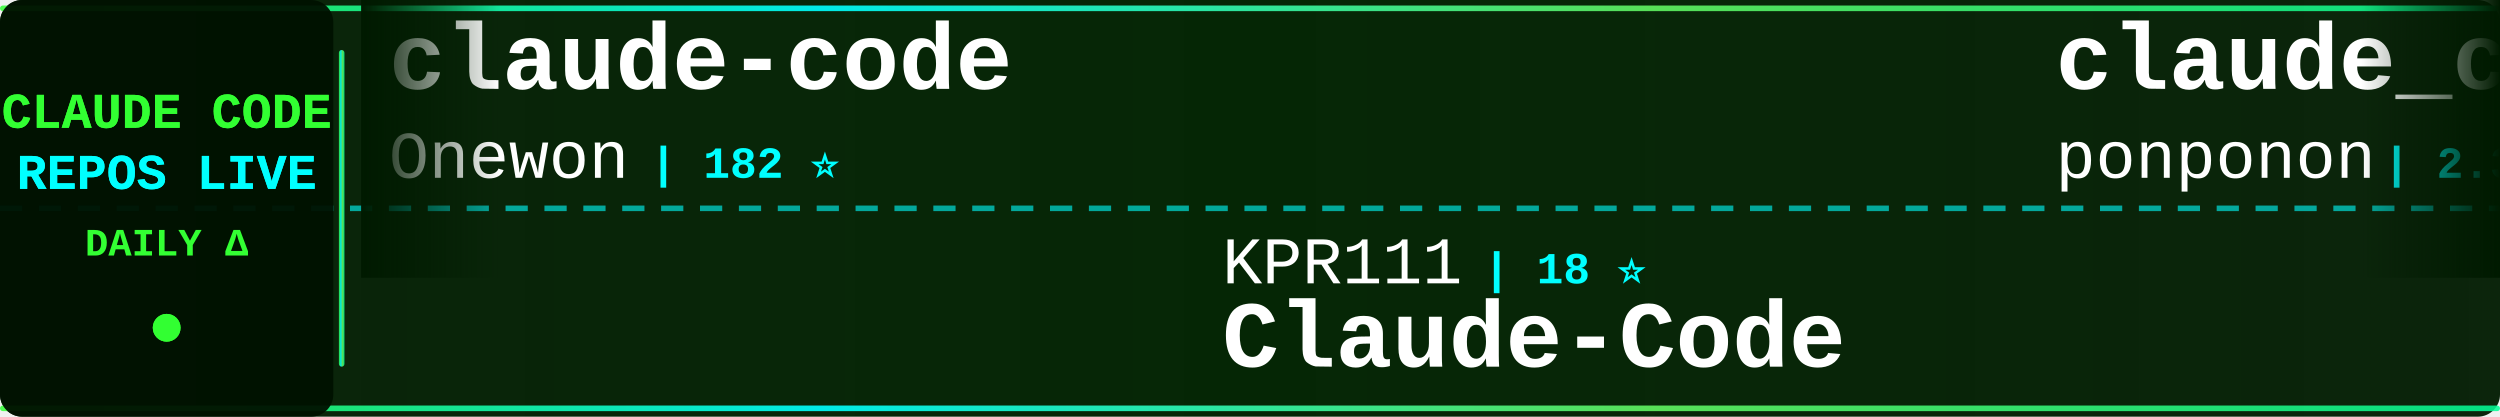
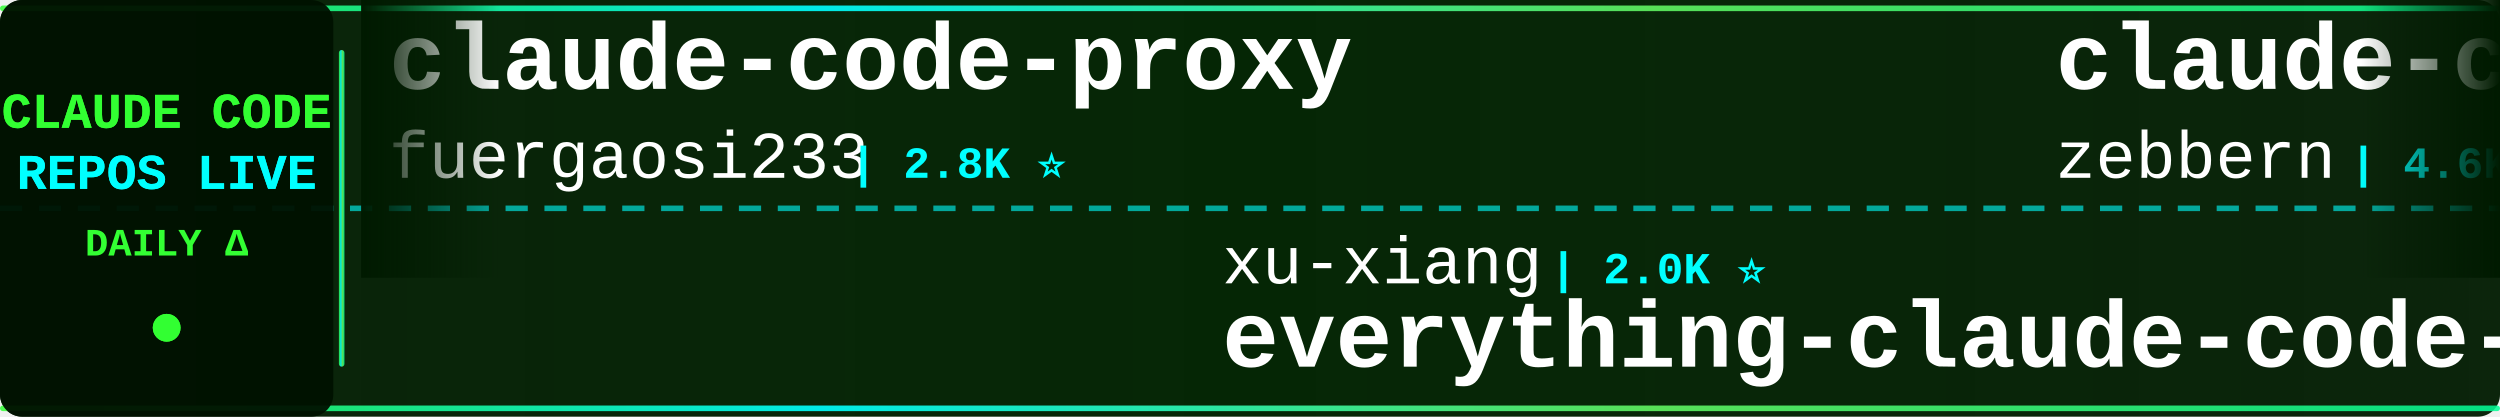
<svg xmlns="http://www.w3.org/2000/svg" width="900" height="150">
  <defs>
    <linearGradient id="tickerBg" x1="0%" y1="0%" x2="100%" y2="0%">
      <stop offset="0%" style="stop-color:#001a00;stop-opacity:0.95" />
      <stop offset="50%" style="stop-color:#002200;stop-opacity:0.98" />
      <stop offset="100%" style="stop-color:#001a00;stop-opacity:0.95" />
    </linearGradient>
    <linearGradient id="borderGrad" x1="0%" y1="0%" x2="100%" y2="0%">
      <stop offset="0%" style="stop-color:#33ff33;stop-opacity:0.85">
        <animate attributeName="stop-opacity" values="0.85;1;0.85" dur="2s" repeatCount="indefinite" />
      </stop>
      <stop offset="33%" style="stop-color:#00ffff;stop-opacity:0.9">
        <animate attributeName="stop-opacity" values="0.9;1;0.9" dur="2.2s" repeatCount="indefinite" />
      </stop>
      <stop offset="66%" style="stop-color:#66ff66;stop-opacity:0.85">
        <animate attributeName="stop-opacity" values="0.85;1;0.85" dur="1.8s" repeatCount="indefinite" />
      </stop>
      <stop offset="100%" style="stop-color:#00ff99;stop-opacity:0.85">
        <animate attributeName="stop-opacity" values="0.85;1;0.85" dur="2s" repeatCount="indefinite" />
      </stop>
    </linearGradient>
    <filter id="textGlow">
      <feGaussianBlur stdDeviation="0.1" result="coloredBlur" />
      <feMerge>
        <feMergeNode in="coloredBlur" />
        <feMergeNode in="SourceGraphic" />
      </feMerge>
    </filter>
    <filter id="metricGlow">
      <feGaussianBlur stdDeviation="0.2" result="coloredBlur" />
      <feMerge>
        <feMergeNode in="coloredBlur" />
        <feMergeNode in="SourceGraphic" />
      </feMerge>
    </filter>
    <linearGradient id="leftFade" x1="0%" y1="0%" x2="100%" y2="0%">
      <stop offset="0%" style="stop-color:#001a00;stop-opacity:1" />
      <stop offset="100%" style="stop-color:#001a00;stop-opacity:0" />
    </linearGradient>
    <linearGradient id="rightFade" x1="0%" y1="0%" x2="100%" y2="0%">
      <stop offset="0%" style="stop-color:#001a00;stop-opacity:0" />
      <stop offset="100%" style="stop-color:#001a00;stop-opacity:1" />
    </linearGradient>
  </defs>
  <rect width="900" height="150" fill="url(#tickerBg)" rx="8" />
  <rect x="0" y="2" width="900" height="2" fill="url(#borderGrad)" rx="1" />
  <rect x="0" y="146" width="900" height="2" fill="url(#borderGrad)" rx="1" />
  <line x1="0" y1="75" x2="900" y2="75" stroke="#00ffff" stroke-width="2" stroke-dasharray="8 6" opacity="0.6" />
  <rect x="0" y="0" width="120" height="150" fill="#001100" opacity="0.95" rx="8" />
  <text x="60" y="46" font-family="'Courier New', monospace" font-size="18" font-weight="bold" fill="#33ff33" text-anchor="middle" filter="url(#textGlow)">
    CLAUDE CODE
  </text>
  <text x="60" y="68" font-family="'Courier New', monospace" font-size="18" font-weight="bold" fill="#00ffff" text-anchor="middle" filter="url(#textGlow)">
    REPOS LIVE
  </text>
  <text x="60" y="92" font-family="'Courier New', monospace" font-size="14" font-weight="bold" fill="#33ff33" text-anchor="middle">
    DAILY Δ
  </text>
  <circle cx="60" cy="118" r="5" fill="#33ff33" filter="url(#metricGlow)">
    <animate attributeName="r" values="4;6;4" dur="1.5s" repeatCount="indefinite" />
    <animate attributeName="opacity" values="0.6;1;0.6" dur="1.5s" repeatCount="indefinite" />
  </circle>
  <rect x="122" y="18" width="2" height="114" fill="url(#borderGrad)" rx="1" />
  <clipPath id="tickerClip">
    <rect x="130" y="0" width="770" height="150" />
  </clipPath>
  <g clip-path="url(#tickerClip)">
    <g id="tickerItems">
      <animateTransform attributeName="transform" attributeType="XML" type="translate" from="0 0" to="-3000 0" dur="54s" repeatCount="indefinite" />
      <g transform="translate(0, 0)">
-         <text x="140" y="32" font-family="'Courier New', monospace" font-size="34" font-weight="bold" fill="#ffffff">claude-code</text>
-         <text x="140" y="64" font-family="'Courier New', monospace" font-size="24" font-weight="normal" fill="#ffffff" opacity="1.0">Onewon</text>
-         <text x="234" y="64" font-family="'Courier New', monospace" font-size="16" font-weight="bold" fill="#00ffff"> | 182 ⭐</text>
+         <text x="140" y="32" font-family="'Courier New', monospace" font-size="34" font-weight="bold" fill="#ffffff">claude-code-proxy</text>
+         <text x="140" y="64" font-family="'Courier New', monospace" font-size="24" font-weight="normal" fill="#ffffff" opacity="1.0">fuergaosi233</text>
+         <text x="306" y="64" font-family="'Courier New', monospace" font-size="16" font-weight="bold" fill="#00ffff"> | 2.8K ⭐</text>
      </g>
      <g transform="translate(300, 0)">
-         <text x="140" y="102" font-family="'Courier New', monospace" font-size="24" font-weight="normal" fill="#ffffff" opacity="1.0">KPR111</text>
-         <text x="234" y="102" font-family="'Courier New', monospace" font-size="16" font-weight="bold" fill="#00ffff"> | 18 ⭐</text>
-         <text x="140" y="132" font-family="'Courier New', monospace" font-size="34" font-weight="bold" fill="#ffffff">Claude-Code</text>
-       </g>
-       <g transform="translate(600, 0)">
-         <text x="140" y="32" font-family="'Courier New', monospace" font-size="34" font-weight="bold" fill="#ffffff">claude_code_src</text>
-         <text x="140" y="64" font-family="'Courier New', monospace" font-size="24" font-weight="normal" fill="#ffffff" opacity="1.0">ponponon</text>
-         <text x="258" y="64" font-family="'Courier New', monospace" font-size="16" font-weight="bold" fill="#00ffff"> | 2.3K ⭐ -1</text>
-       </g>
-       <g transform="translate(900, 0)">
-         <text x="140" y="102" font-family="'Courier New', monospace" font-size="24" font-weight="normal" fill="#ffffff" opacity="1.0">Donchitos</text>
-         <text x="270" y="102" font-family="'Courier New', monospace" font-size="16" font-weight="bold" fill="#00ffff"> | 25.2K ⭐ +9</text>
-         <text x="140" y="132" font-family="'Courier New', monospace" font-size="34" font-weight="bold" fill="#ffffff">Claude-Code-Game-Studios</text>
-       </g>
-       <g transform="translate(1200, 0)">
-         <text x="140" y="32" font-family="'Courier New', monospace" font-size="34" font-weight="bold" fill="#ffffff">awesome-claude-code-tool...</text>
-         <text x="140" y="64" font-family="'Courier New', monospace" font-size="24" font-weight="normal" fill="#ffffff" opacity="1.0">rohitg00</text>
-         <text x="258" y="64" font-family="'Courier New', monospace" font-size="16" font-weight="bold" fill="#00ffff"> | 2.6K ⭐</text>
-       </g>
-       <g transform="translate(1500, 0)">
-         <text x="140" y="102" font-family="'Courier New', monospace" font-size="24" font-weight="normal" fill="#ffffff" opacity="1.0">disler</text>
-         <text x="234" y="102" font-family="'Courier New', monospace" font-size="16" font-weight="bold" fill="#00ffff"> | 3.9K ⭐</text>
-         <text x="140" y="132" font-family="'Courier New', monospace" font-size="34" font-weight="bold" fill="#ffffff">claude-code-hooks-master...</text>
-       </g>
-       <g transform="translate(1800, 0)">
-         <text x="140" y="32" font-family="'Courier New', monospace" font-size="34" font-weight="bold" fill="#ffffff">claude-code-base-action</text>
-         <text x="140" y="64" font-family="'Courier New', monospace" font-size="24" font-weight="normal" fill="#ffffff" opacity="1.0">anthropics</text>
-         <text x="282" y="64" font-family="'Courier New', monospace" font-size="16" font-weight="bold" fill="#00ffff"> | 985 ⭐</text>
-       </g>
-       <g transform="translate(2100, 0)">
        <text x="140" y="102" font-family="'Courier New', monospace" font-size="24" font-weight="normal" fill="#ffffff" opacity="1.0">xu-xiang</text>
        <text x="258" y="102" font-family="'Courier New', monospace" font-size="16" font-weight="bold" fill="#00ffff"> | 2.0K ⭐</text>
        <text x="140" y="132" font-family="'Courier New', monospace" font-size="34" font-weight="bold" fill="#ffffff">everything-claude-code-z...</text>
      </g>
+       <g transform="translate(600, 0)">
+         <text x="140" y="32" font-family="'Courier New', monospace" font-size="34" font-weight="bold" fill="#ffffff">claude-code-guide</text>
+         <text x="140" y="64" font-family="'Courier New', monospace" font-size="24" font-weight="normal" fill="#ffffff" opacity="1.0">zebbern</text>
+         <text x="246" y="64" font-family="'Courier New', monospace" font-size="16" font-weight="bold" fill="#00ffff"> | 4.6K ⭐</text>
+       </g>
+       <g transform="translate(900, 0)">
+         <text x="140" y="102" font-family="'Courier New', monospace" font-size="24" font-weight="normal" fill="#ffffff" opacity="1.0">anthropics</text>
+         <text x="282" y="102" font-family="'Courier New', monospace" font-size="16" font-weight="bold" fill="#00ffff"> | 6.2K ⭐ +2</text>
+         <text x="140" y="132" font-family="'Courier New', monospace" font-size="34" font-weight="bold" fill="#ffffff">claude-code-security-rev...</text>
+       </g>
+       <g transform="translate(1200, 0)">
+         <text x="140" y="32" font-family="'Courier New', monospace" font-size="34" font-weight="bold" fill="#ffffff">Claude-Code</text>
+         <text x="140" y="64" font-family="'Courier New', monospace" font-size="24" font-weight="normal" fill="#ffffff" opacity="1.0">OrcaWhisper</text>
+         <text x="294" y="64" font-family="'Courier New', monospace" font-size="16" font-weight="bold" fill="#00ffff"> | 99 ⭐</text>
+       </g>
+       <g transform="translate(1500, 0)">
+         <text x="140" y="102" font-family="'Courier New', monospace" font-size="24" font-weight="normal" fill="#ffffff" opacity="1.0">tanbiralam</text>
+         <text x="282" y="102" font-family="'Courier New', monospace" font-size="16" font-weight="bold" fill="#00ffff"> | 2.3K ⭐ +1</text>
+         <text x="140" y="132" font-family="'Courier New', monospace" font-size="34" font-weight="bold" fill="#ffffff">claude-code</text>
+       </g>
+       <g transform="translate(1800, 0)">
+         <text x="140" y="32" font-family="'Courier New', monospace" font-size="34" font-weight="bold" fill="#ffffff">Claude-Code</text>
+         <text x="140" y="64" font-family="'Courier New', monospace" font-size="24" font-weight="normal" fill="#ffffff" opacity="1.0">KPR111</text>
+         <text x="234" y="64" font-family="'Courier New', monospace" font-size="16" font-weight="bold" fill="#00ffff"> | 18 ⭐</text>
+       </g>
+       <g transform="translate(2100, 0)">
+         <text x="140" y="102" font-family="'Courier New', monospace" font-size="24" font-weight="normal" fill="#ffffff" opacity="1.0">VineeTagarwaL-code</text>
+         <text x="378" y="102" font-family="'Courier New', monospace" font-size="16" font-weight="bold" fill="#00ffff"> | 273 ⭐</text>
+         <text x="140" y="132" font-family="'Courier New', monospace" font-size="34" font-weight="bold" fill="#ffffff">claude-code</text>
+       </g>
      <g transform="translate(2400, 0)">
-         <text x="140" y="32" font-family="'Courier New', monospace" font-size="34" font-weight="bold" fill="#ffffff">claude-code-sourcemap</text>
-         <text x="140" y="64" font-family="'Courier New', monospace" font-size="24" font-weight="normal" fill="#ffffff" opacity="1.0">ChinaSiro</text>
-         <text x="270" y="64" font-family="'Courier New', monospace" font-size="16" font-weight="bold" fill="#00ffff"> | 9.7K ⭐</text>
+         <text x="140" y="32" font-family="'Courier New', monospace" font-size="34" font-weight="bold" fill="#ffffff">claude-code-engineering</text>
+         <text x="140" y="64" font-family="'Courier New', monospace" font-size="24" font-weight="normal" fill="#ffffff" opacity="1.0">huangjia2019</text>
+         <text x="306" y="64" font-family="'Courier New', monospace" font-size="16" font-weight="bold" fill="#00ffff"> | 1.1K ⭐</text>
      </g>
      <g transform="translate(2700, 0)">
-         <text x="140" y="102" font-family="'Courier New', monospace" font-size="24" font-weight="normal" fill="#ffffff" opacity="1.0">anthropics</text>
-         <text x="282" y="102" font-family="'Courier New', monospace" font-size="16" font-weight="bold" fill="#00ffff"> | 6.2K ⭐</text>
-         <text x="140" y="132" font-family="'Courier New', monospace" font-size="34" font-weight="bold" fill="#ffffff">claude-code-security-rev...</text>
+         <text x="140" y="102" font-family="'Courier New', monospace" font-size="24" font-weight="normal" fill="#ffffff" opacity="1.0">pedrohcgs</text>
+         <text x="270" y="102" font-family="'Courier New', monospace" font-size="16" font-weight="bold" fill="#00ffff"> | 1.6K ⭐</text>
+         <text x="140" y="132" font-family="'Courier New', monospace" font-size="34" font-weight="bold" fill="#ffffff">claude-code-my-workflow</text>
      </g>
      <g transform="translate(3000, 0)">
-         <text x="140" y="32" font-family="'Courier New', monospace" font-size="34" font-weight="bold" fill="#ffffff">claude-code</text>
-         <text x="140" y="64" font-family="'Courier New', monospace" font-size="24" font-weight="normal" fill="#ffffff" opacity="1.0">Onewon</text>
-         <text x="234" y="64" font-family="'Courier New', monospace" font-size="16" font-weight="bold" fill="#00ffff"> | 182 ⭐</text>
+         <text x="140" y="32" font-family="'Courier New', monospace" font-size="34" font-weight="bold" fill="#ffffff">claude-code-proxy</text>
+         <text x="140" y="64" font-family="'Courier New', monospace" font-size="24" font-weight="normal" fill="#ffffff" opacity="1.0">fuergaosi233</text>
+         <text x="306" y="64" font-family="'Courier New', monospace" font-size="16" font-weight="bold" fill="#00ffff"> | 2.8K ⭐</text>
      </g>
      <g transform="translate(3300, 0)">
-         <text x="140" y="102" font-family="'Courier New', monospace" font-size="24" font-weight="normal" fill="#ffffff" opacity="1.0">KPR111</text>
-         <text x="234" y="102" font-family="'Courier New', monospace" font-size="16" font-weight="bold" fill="#00ffff"> | 18 ⭐</text>
-         <text x="140" y="132" font-family="'Courier New', monospace" font-size="34" font-weight="bold" fill="#ffffff">Claude-Code</text>
+         <text x="140" y="102" font-family="'Courier New', monospace" font-size="24" font-weight="normal" fill="#ffffff" opacity="1.0">xu-xiang</text>
+         <text x="258" y="102" font-family="'Courier New', monospace" font-size="16" font-weight="bold" fill="#00ffff"> | 2.0K ⭐</text>
+         <text x="140" y="132" font-family="'Courier New', monospace" font-size="34" font-weight="bold" fill="#ffffff">everything-claude-code-z...</text>
      </g>
      <g transform="translate(3600, 0)">
-         <text x="140" y="32" font-family="'Courier New', monospace" font-size="34" font-weight="bold" fill="#ffffff">claude_code_src</text>
-         <text x="140" y="64" font-family="'Courier New', monospace" font-size="24" font-weight="normal" fill="#ffffff" opacity="1.0">ponponon</text>
-         <text x="258" y="64" font-family="'Courier New', monospace" font-size="16" font-weight="bold" fill="#00ffff"> | 2.3K ⭐ -1</text>
+         <text x="140" y="32" font-family="'Courier New', monospace" font-size="34" font-weight="bold" fill="#ffffff">claude-code-guide</text>
+         <text x="140" y="64" font-family="'Courier New', monospace" font-size="24" font-weight="normal" fill="#ffffff" opacity="1.0">zebbern</text>
+         <text x="246" y="64" font-family="'Courier New', monospace" font-size="16" font-weight="bold" fill="#00ffff"> | 4.6K ⭐</text>
      </g>
      <g transform="translate(3900, 0)">
-         <text x="140" y="102" font-family="'Courier New', monospace" font-size="24" font-weight="normal" fill="#ffffff" opacity="1.0">Donchitos</text>
-         <text x="270" y="102" font-family="'Courier New', monospace" font-size="16" font-weight="bold" fill="#00ffff"> | 25.2K ⭐ +9</text>
-         <text x="140" y="132" font-family="'Courier New', monospace" font-size="34" font-weight="bold" fill="#ffffff">Claude-Code-Game-Studios</text>
+         <text x="140" y="102" font-family="'Courier New', monospace" font-size="24" font-weight="normal" fill="#ffffff" opacity="1.0">anthropics</text>
+         <text x="282" y="102" font-family="'Courier New', monospace" font-size="16" font-weight="bold" fill="#00ffff"> | 6.2K ⭐ +2</text>
+         <text x="140" y="132" font-family="'Courier New', monospace" font-size="34" font-weight="bold" fill="#ffffff">claude-code-security-rev...</text>
      </g>
    </g>
  </g>
  <rect x="130" y="0" width="50" height="100" fill="url(#leftFade)" />
  <rect x="850" y="0" width="50" height="100" fill="url(#rightFade)" />
</svg>
